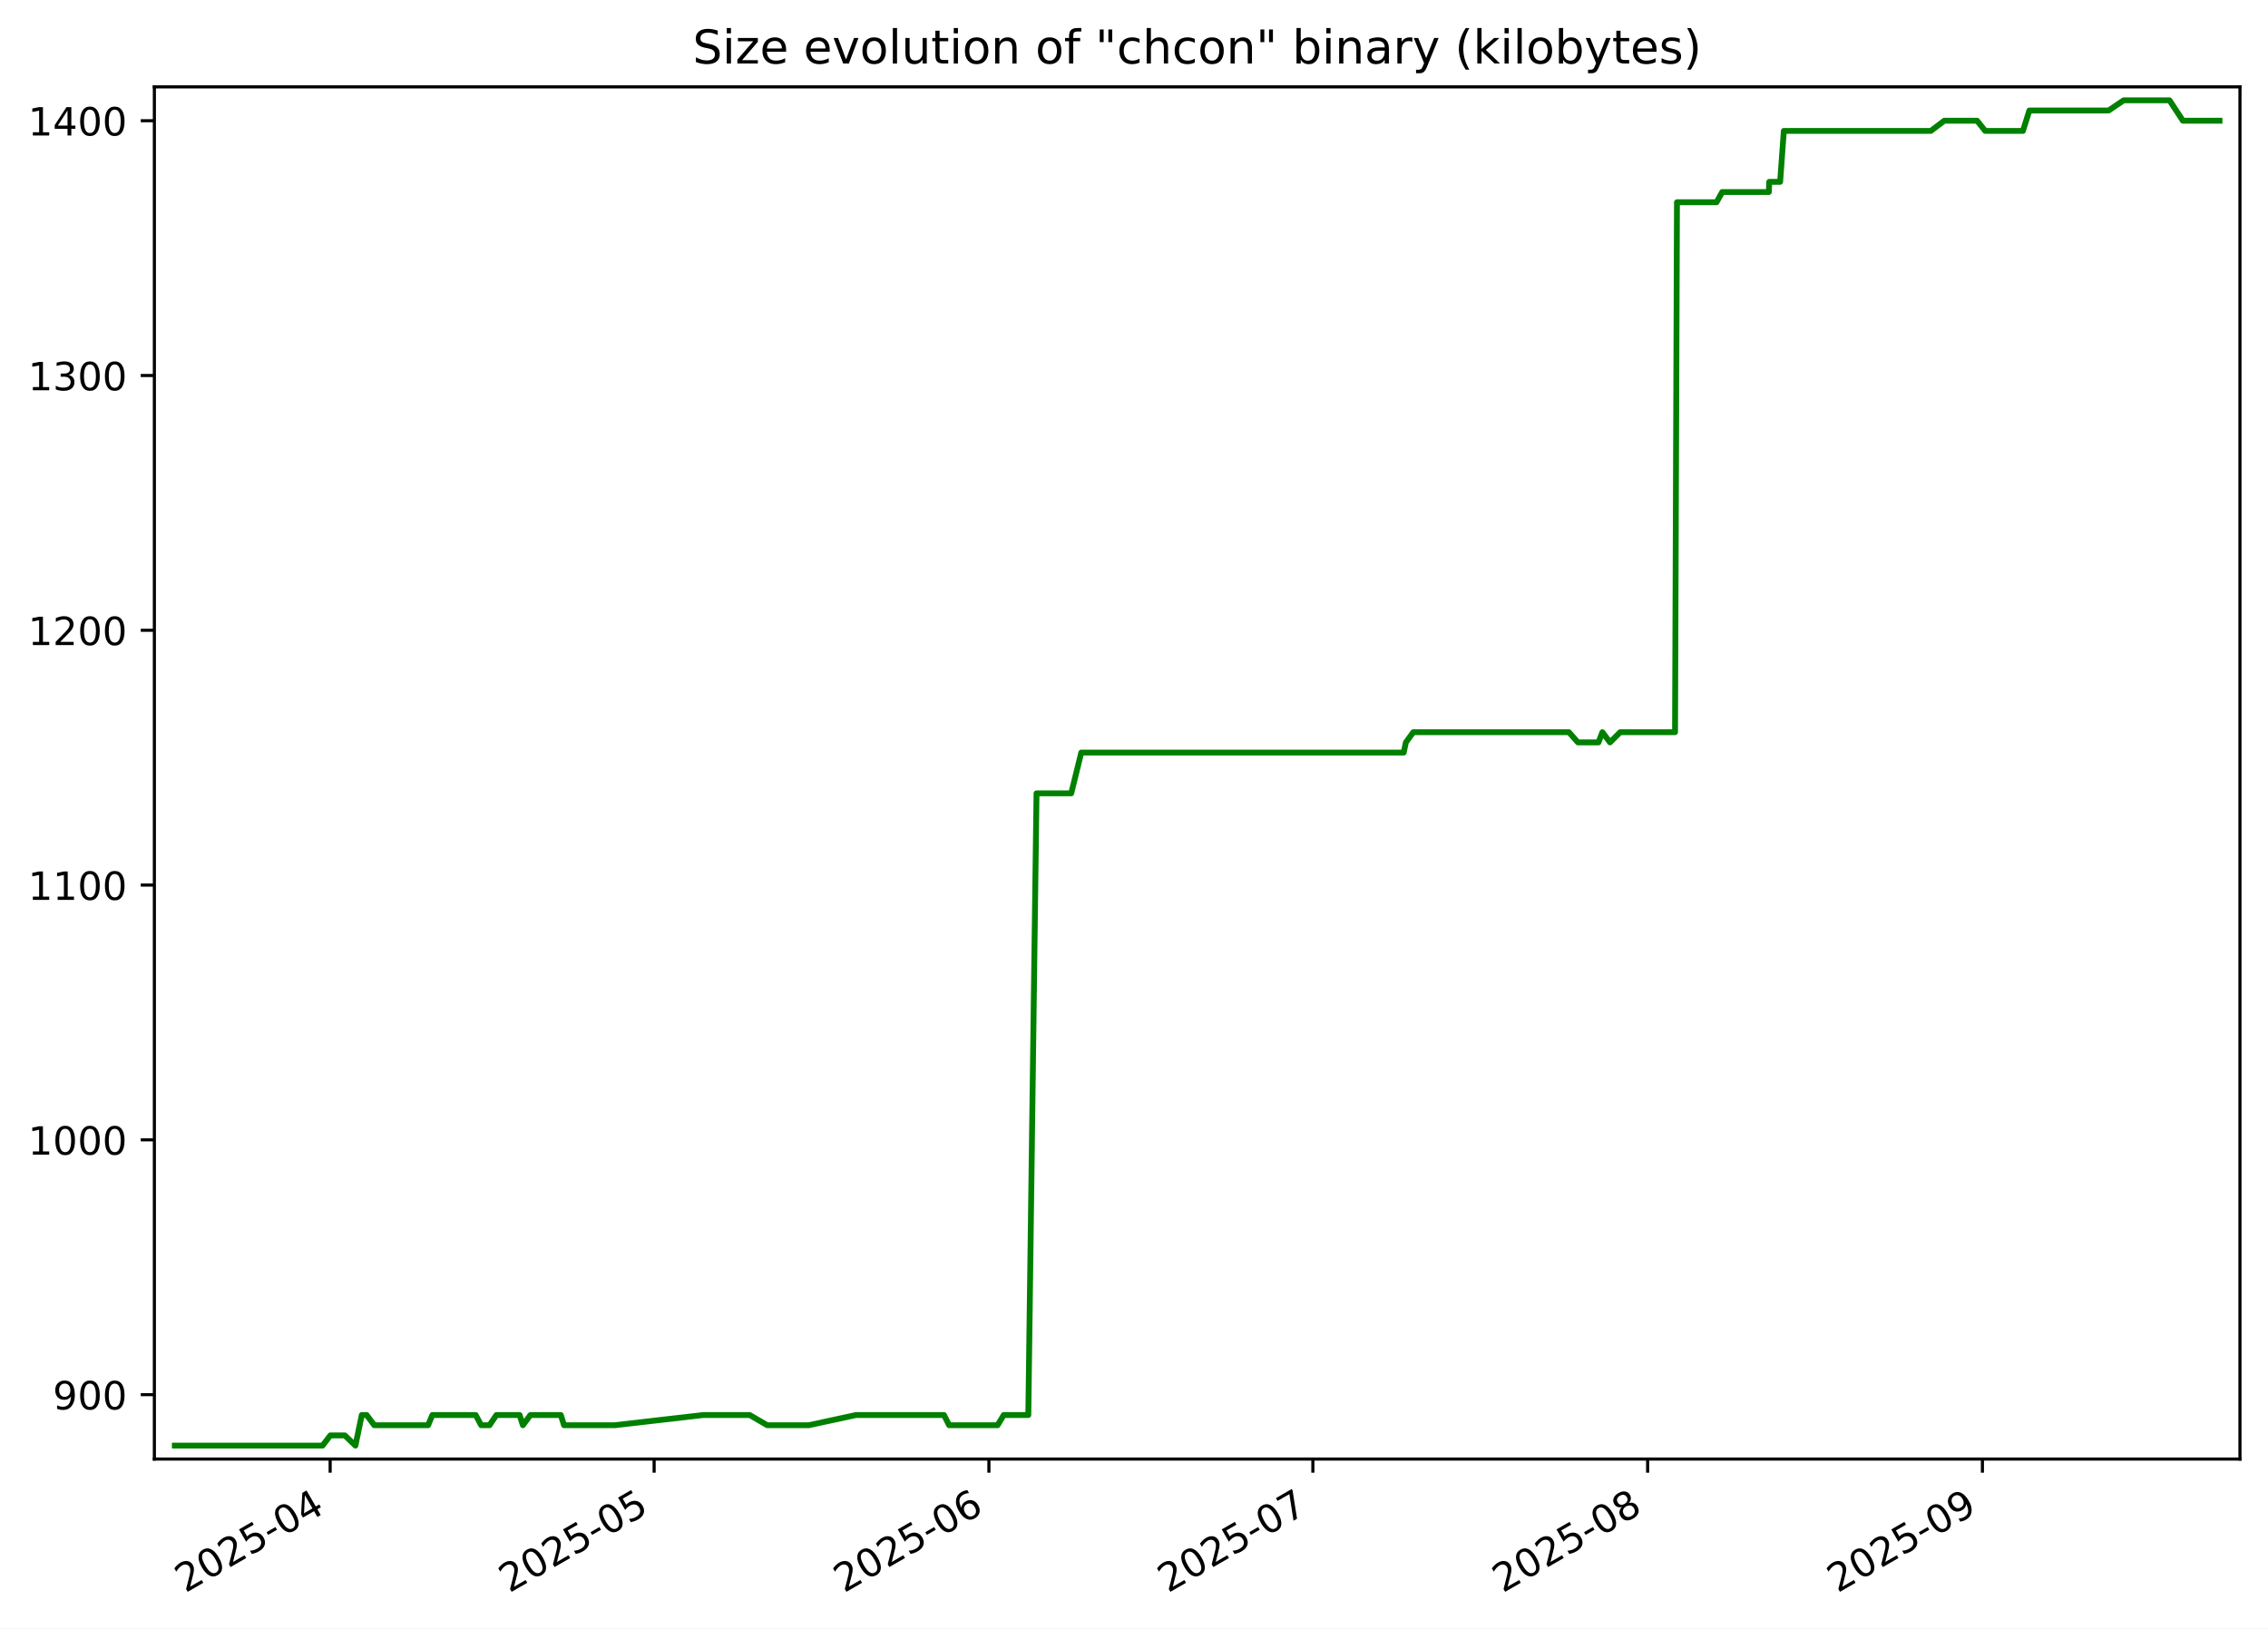
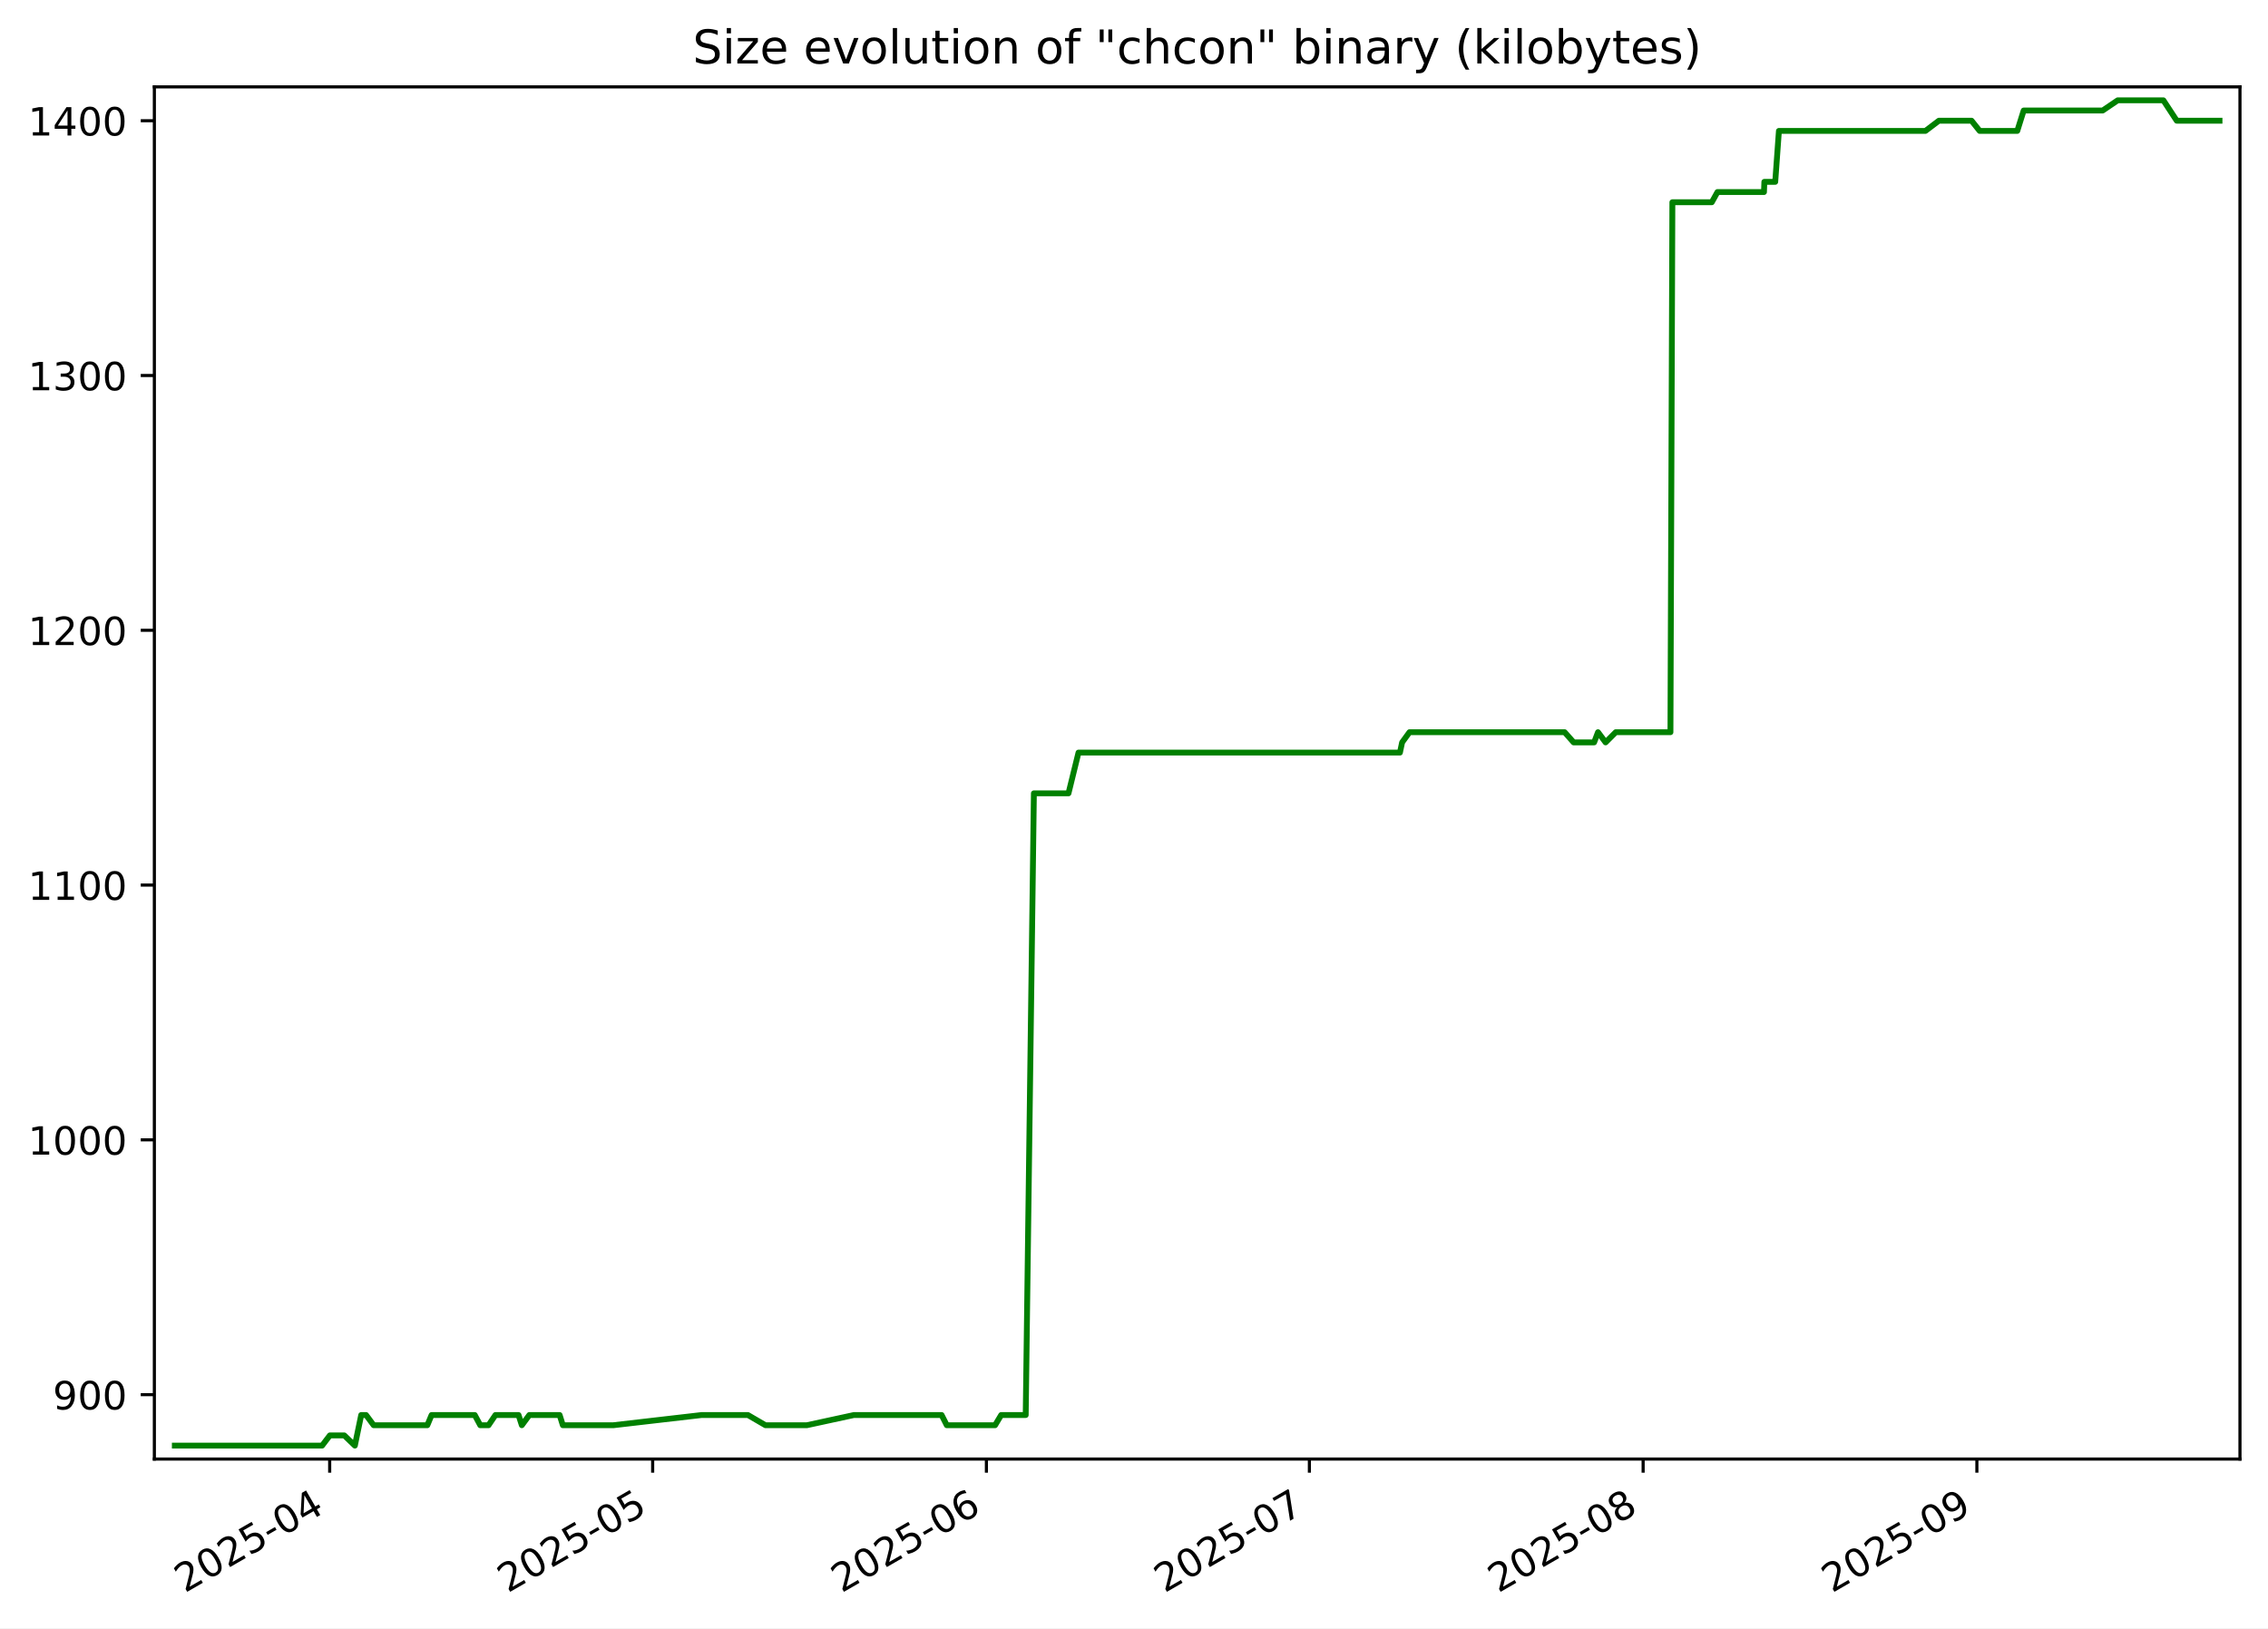
<svg xmlns="http://www.w3.org/2000/svg" xmlns:xlink="http://www.w3.org/1999/xlink" width="582.53pt" height="418.303pt" viewBox="0 0 582.53 418.303" version="1.1">
  <defs>
    <style type="text/css">*{stroke-linejoin: round; stroke-linecap: butt}</style>
  </defs>
  <g id="figure_1">
    <g id="patch_1">
      <path d="M -0 418.303  L 582.53 418.303  L 582.53 0  L -0 0  z " style="fill: #ffffff" />
    </g>
    <g id="axes_1">
      <g id="patch_2">
        <path d="M 39.65 374.83  L 575.33 374.83  L 575.33 22.318  L 39.65 22.318  z " style="fill: #ffffff" />
      </g>
      <g id="matplotlib.axis_1">
        <g id="xtick_1">
          <g id="line2d_1">
            <defs>
-               <path id="m3a31be2fab" d="M 0 0  L 0 3.5  " style="stroke: #000000; stroke-width: 0.8" />
+               <path id="mf486d90561" d="M 0 0  L 0 3.5  " style="stroke: #000000; stroke-width: 0.8" />
            </defs>
            <g>
-               <use xlink:href="#m3a31be2fab" x="84.8" y="374.83" style="stroke: #000000; stroke-width: 0.8" />
+               <use xlink:href="#mf486d90561" x="84.678" y="374.83" style="stroke: #000000; stroke-width: 0.8" />
            </g>
          </g>
          <g id="text_1">
-             <g transform="translate(47.57522 409.302) rotate(-30) scale(0.1 -0.1)">
+             <g transform="translate(47.45318 409.302) rotate(-30) scale(0.1 -0.1)">
              <defs>
                <path id="DejaVuSans-32" d="M 1228 531  L 3431 531  L 3431 0  L 469 0  L 469 531  Q 828 903 1448 1529  Q 2069 2156 2228 2338  Q 2531 2678 2651 2914  Q 2772 3150 2772 3378  Q 2772 3750 2511 3984  Q 2250 4219 1831 4219  Q 1534 4219 1204 4116  Q 875 4013 500 3803  L 500 4441  Q 881 4594 1212 4672  Q 1544 4750 1819 4750  Q 2544 4750 2975 4387  Q 3406 4025 3406 3419  Q 3406 3131 3298 2873  Q 3191 2616 2906 2266  Q 2828 2175 2409 1742  Q 1991 1309 1228 531  z " transform="scale(0.015625)" />
                <path id="DejaVuSans-30" d="M 2034 4250  Q 1547 4250 1301 3770  Q 1056 3291 1056 2328  Q 1056 1369 1301 889  Q 1547 409 2034 409  Q 2525 409 2770 889  Q 3016 1369 3016 2328  Q 3016 3291 2770 3770  Q 2525 4250 2034 4250  z M 2034 4750  Q 2819 4750 3233 4129  Q 3647 3509 3647 2328  Q 3647 1150 3233 529  Q 2819 -91 2034 -91  Q 1250 -91 836 529  Q 422 1150 422 2328  Q 422 3509 836 4129  Q 1250 4750 2034 4750  z " transform="scale(0.015625)" />
                <path id="DejaVuSans-35" d="M 691 4666  L 3169 4666  L 3169 4134  L 1269 4134  L 1269 2991  Q 1406 3038 1543 3061  Q 1681 3084 1819 3084  Q 2600 3084 3056 2656  Q 3513 2228 3513 1497  Q 3513 744 3044 326  Q 2575 -91 1722 -91  Q 1428 -91 1123 -41  Q 819 9 494 109  L 494 744  Q 775 591 1075 516  Q 1375 441 1709 441  Q 2250 441 2565 725  Q 2881 1009 2881 1497  Q 2881 1984 2565 2268  Q 2250 2553 1709 2553  Q 1456 2553 1204 2497  Q 953 2441 691 2322  L 691 4666  z " transform="scale(0.015625)" />
                <path id="DejaVuSans-2d" d="M 313 2009  L 1997 2009  L 1997 1497  L 313 1497  L 313 2009  z " transform="scale(0.015625)" />
                <path id="DejaVuSans-34" d="M 2419 4116  L 825 1625  L 2419 1625  L 2419 4116  z M 2253 4666  L 3047 4666  L 3047 1625  L 3713 1625  L 3713 1100  L 3047 1100  L 3047 0  L 2419 0  L 2419 1100  L 313 1100  L 313 1709  L 2253 4666  z " transform="scale(0.015625)" />
              </defs>
              <use xlink:href="#DejaVuSans-32" />
              <use xlink:href="#DejaVuSans-30" x="63.623" />
              <use xlink:href="#DejaVuSans-32" x="127.246" />
              <use xlink:href="#DejaVuSans-35" x="190.869" />
              <use xlink:href="#DejaVuSans-2d" x="254.492" />
              <use xlink:href="#DejaVuSans-30" x="290.576" />
              <use xlink:href="#DejaVuSans-34" x="354.199" />
            </g>
          </g>
        </g>
        <g id="xtick_2">
          <g id="line2d_2">
            <g>
-               <use xlink:href="#m3a31be2fab" x="168.011" y="374.83" style="stroke: #000000; stroke-width: 0.8" />
+               <use xlink:href="#mf486d90561" x="167.635" y="374.83" style="stroke: #000000; stroke-width: 0.8" />
            </g>
          </g>
          <g id="text_2">
-             <g transform="translate(130.7865 409.302) rotate(-30) scale(0.1 -0.1)">
+             <g transform="translate(130.4099 409.302) rotate(-30) scale(0.1 -0.1)">
              <use xlink:href="#DejaVuSans-32" />
              <use xlink:href="#DejaVuSans-30" x="63.623" />
              <use xlink:href="#DejaVuSans-32" x="127.246" />
              <use xlink:href="#DejaVuSans-35" x="190.869" />
              <use xlink:href="#DejaVuSans-2d" x="254.492" />
              <use xlink:href="#DejaVuSans-30" x="290.576" />
              <use xlink:href="#DejaVuSans-35" x="354.199" />
            </g>
          </g>
        </g>
        <g id="xtick_3">
          <g id="line2d_3">
            <g>
-               <use xlink:href="#m3a31be2fab" x="253.996" y="374.83" style="stroke: #000000; stroke-width: 0.8" />
+               <use xlink:href="#mf486d90561" x="253.357" y="374.83" style="stroke: #000000; stroke-width: 0.8" />
            </g>
          </g>
          <g id="text_3">
-             <g transform="translate(216.7714 409.302) rotate(-30) scale(0.1 -0.1)">
+             <g transform="translate(216.1318 409.302) rotate(-30) scale(0.1 -0.1)">
              <defs>
                <path id="DejaVuSans-36" d="M 2113 2584  Q 1688 2584 1439 2293  Q 1191 2003 1191 1497  Q 1191 994 1439 701  Q 1688 409 2113 409  Q 2538 409 2786 701  Q 3034 994 3034 1497  Q 3034 2003 2786 2293  Q 2538 2584 2113 2584  z M 3366 4563  L 3366 3988  Q 3128 4100 2886 4159  Q 2644 4219 2406 4219  Q 1781 4219 1451 3797  Q 1122 3375 1075 2522  Q 1259 2794 1537 2939  Q 1816 3084 2150 3084  Q 2853 3084 3261 2657  Q 3669 2231 3669 1497  Q 3669 778 3244 343  Q 2819 -91 2113 -91  Q 1303 -91 875 529  Q 447 1150 447 2328  Q 447 3434 972 4092  Q 1497 4750 2381 4750  Q 2619 4750 2861 4703  Q 3103 4656 3366 4563  z " transform="scale(0.015625)" />
              </defs>
              <use xlink:href="#DejaVuSans-32" />
              <use xlink:href="#DejaVuSans-30" x="63.623" />
              <use xlink:href="#DejaVuSans-32" x="127.246" />
              <use xlink:href="#DejaVuSans-35" x="190.869" />
              <use xlink:href="#DejaVuSans-2d" x="254.492" />
              <use xlink:href="#DejaVuSans-30" x="290.576" />
              <use xlink:href="#DejaVuSans-36" x="354.199" />
            </g>
          </g>
        </g>
        <g id="xtick_4">
          <g id="line2d_4">
            <g>
-               <use xlink:href="#m3a31be2fab" x="337.207" y="374.83" style="stroke: #000000; stroke-width: 0.8" />
+               <use xlink:href="#mf486d90561" x="336.313" y="374.83" style="stroke: #000000; stroke-width: 0.8" />
            </g>
          </g>
          <g id="text_4">
-             <g transform="translate(299.9827 409.302) rotate(-30) scale(0.1 -0.1)">
+             <g transform="translate(299.0885 409.302) rotate(-30) scale(0.1 -0.1)">
              <defs>
                <path id="DejaVuSans-37" d="M 525 4666  L 3525 4666  L 3525 4397  L 1831 0  L 1172 0  L 2766 4134  L 525 4134  L 525 4666  z " transform="scale(0.015625)" />
              </defs>
              <use xlink:href="#DejaVuSans-32" />
              <use xlink:href="#DejaVuSans-30" x="63.623" />
              <use xlink:href="#DejaVuSans-32" x="127.246" />
              <use xlink:href="#DejaVuSans-35" x="190.869" />
              <use xlink:href="#DejaVuSans-2d" x="254.492" />
              <use xlink:href="#DejaVuSans-30" x="290.576" />
              <use xlink:href="#DejaVuSans-37" x="354.199" />
            </g>
          </g>
        </g>
        <g id="xtick_5">
          <g id="line2d_5">
            <g>
-               <use xlink:href="#m3a31be2fab" x="423.192" y="374.83" style="stroke: #000000; stroke-width: 0.8" />
+               <use xlink:href="#mf486d90561" x="422.035" y="374.83" style="stroke: #000000; stroke-width: 0.8" />
            </g>
          </g>
          <g id="text_5">
-             <g transform="translate(385.9676 409.302) rotate(-30) scale(0.1 -0.1)">
+             <g transform="translate(384.8104 409.302) rotate(-30) scale(0.1 -0.1)">
              <defs>
                <path id="DejaVuSans-38" d="M 2034 2216  Q 1584 2216 1326 1975  Q 1069 1734 1069 1313  Q 1069 891 1326 650  Q 1584 409 2034 409  Q 2484 409 2743 651  Q 3003 894 3003 1313  Q 3003 1734 2745 1975  Q 2488 2216 2034 2216  z M 1403 2484  Q 997 2584 770 2862  Q 544 3141 544 3541  Q 544 4100 942 4425  Q 1341 4750 2034 4750  Q 2731 4750 3128 4425  Q 3525 4100 3525 3541  Q 3525 3141 3298 2862  Q 3072 2584 2669 2484  Q 3125 2378 3379 2068  Q 3634 1759 3634 1313  Q 3634 634 3220 271  Q 2806 -91 2034 -91  Q 1263 -91 848 271  Q 434 634 434 1313  Q 434 1759 690 2068  Q 947 2378 1403 2484  z M 1172 3481  Q 1172 3119 1398 2916  Q 1625 2713 2034 2713  Q 2441 2713 2670 2916  Q 2900 3119 2900 3481  Q 2900 3844 2670 4047  Q 2441 4250 2034 4250  Q 1625 4250 1398 4047  Q 1172 3844 1172 3481  z " transform="scale(0.015625)" />
              </defs>
              <use xlink:href="#DejaVuSans-32" />
              <use xlink:href="#DejaVuSans-30" x="63.623" />
              <use xlink:href="#DejaVuSans-32" x="127.246" />
              <use xlink:href="#DejaVuSans-35" x="190.869" />
              <use xlink:href="#DejaVuSans-2d" x="254.492" />
              <use xlink:href="#DejaVuSans-30" x="290.576" />
              <use xlink:href="#DejaVuSans-38" x="354.199" />
            </g>
          </g>
        </g>
        <g id="xtick_6">
          <g id="line2d_6">
            <g>
-               <use xlink:href="#m3a31be2fab" x="509.177" y="374.83" style="stroke: #000000; stroke-width: 0.8" />
+               <use xlink:href="#mf486d90561" x="507.757" y="374.83" style="stroke: #000000; stroke-width: 0.8" />
            </g>
          </g>
          <g id="text_6">
-             <g transform="translate(471.9525 409.302) rotate(-30) scale(0.1 -0.1)">
+             <g transform="translate(470.5324 409.302) rotate(-30) scale(0.1 -0.1)">
              <defs>
                <path id="DejaVuSans-39" d="M 703 97  L 703 672  Q 941 559 1184 500  Q 1428 441 1663 441  Q 2288 441 2617 861  Q 2947 1281 2994 2138  Q 2813 1869 2534 1725  Q 2256 1581 1919 1581  Q 1219 1581 811 2004  Q 403 2428 403 3163  Q 403 3881 828 4315  Q 1253 4750 1959 4750  Q 2769 4750 3195 4129  Q 3622 3509 3622 2328  Q 3622 1225 3098 567  Q 2575 -91 1691 -91  Q 1453 -91 1209 -44  Q 966 3 703 97  z M 1959 2075  Q 2384 2075 2632 2365  Q 2881 2656 2881 3163  Q 2881 3666 2632 3958  Q 2384 4250 1959 4250  Q 1534 4250 1286 3958  Q 1038 3666 1038 3163  Q 1038 2656 1286 2365  Q 1534 2075 1959 2075  z " transform="scale(0.015625)" />
              </defs>
              <use xlink:href="#DejaVuSans-32" />
              <use xlink:href="#DejaVuSans-30" x="63.623" />
              <use xlink:href="#DejaVuSans-32" x="127.246" />
              <use xlink:href="#DejaVuSans-35" x="190.869" />
              <use xlink:href="#DejaVuSans-2d" x="254.492" />
              <use xlink:href="#DejaVuSans-30" x="290.576" />
              <use xlink:href="#DejaVuSans-39" x="354.199" />
            </g>
          </g>
        </g>
      </g>
      <g id="matplotlib.axis_2">
        <g id="ytick_1">
          <g id="line2d_7">
            <defs>
-               <path id="m86c857dc13" d="M 0 0  L -3.5 0  " style="stroke: #000000; stroke-width: 0.8" />
+               <path id="mea1b2f6447" d="M 0 0  L -3.5 0  " style="stroke: #000000; stroke-width: 0.8" />
            </defs>
            <g>
-               <use xlink:href="#m86c857dc13" x="39.65" y="358.283" style="stroke: #000000; stroke-width: 0.8" />
+               <use xlink:href="#mea1b2f6447" x="39.65" y="358.283" style="stroke: #000000; stroke-width: 0.8" />
            </g>
          </g>
          <g id="text_7">
            <g transform="translate(13.5625 362.0824) scale(0.1 -0.1)">
              <use xlink:href="#DejaVuSans-39" />
              <use xlink:href="#DejaVuSans-30" x="63.623" />
              <use xlink:href="#DejaVuSans-30" x="127.246" />
            </g>
          </g>
        </g>
        <g id="ytick_2">
          <g id="line2d_8">
            <g>
-               <use xlink:href="#m86c857dc13" x="39.65" y="292.829" style="stroke: #000000; stroke-width: 0.8" />
+               <use xlink:href="#mea1b2f6447" x="39.65" y="292.829" style="stroke: #000000; stroke-width: 0.8" />
            </g>
          </g>
          <g id="text_8">
            <g transform="translate(7.2 296.6279) scale(0.1 -0.1)">
              <defs>
                <path id="DejaVuSans-31" d="M 794 531  L 1825 531  L 1825 4091  L 703 3866  L 703 4441  L 1819 4666  L 2450 4666  L 2450 531  L 3481 531  L 3481 0  L 794 0  L 794 531  z " transform="scale(0.015625)" />
              </defs>
              <use xlink:href="#DejaVuSans-31" />
              <use xlink:href="#DejaVuSans-30" x="63.623" />
              <use xlink:href="#DejaVuSans-30" x="127.246" />
              <use xlink:href="#DejaVuSans-30" x="190.869" />
            </g>
          </g>
        </g>
        <g id="ytick_3">
          <g id="line2d_9">
            <g>
-               <use xlink:href="#m86c857dc13" x="39.65" y="227.374" style="stroke: #000000; stroke-width: 0.8" />
+               <use xlink:href="#mea1b2f6447" x="39.65" y="227.374" style="stroke: #000000; stroke-width: 0.8" />
            </g>
          </g>
          <g id="text_9">
            <g transform="translate(7.2 231.1733) scale(0.1 -0.1)">
              <use xlink:href="#DejaVuSans-31" />
              <use xlink:href="#DejaVuSans-31" x="63.623" />
              <use xlink:href="#DejaVuSans-30" x="127.246" />
              <use xlink:href="#DejaVuSans-30" x="190.869" />
            </g>
          </g>
        </g>
        <g id="ytick_4">
          <g id="line2d_10">
            <g>
-               <use xlink:href="#m86c857dc13" x="39.65" y="161.92" style="stroke: #000000; stroke-width: 0.8" />
+               <use xlink:href="#mea1b2f6447" x="39.65" y="161.92" style="stroke: #000000; stroke-width: 0.8" />
            </g>
          </g>
          <g id="text_10">
            <g transform="translate(7.2 165.7188) scale(0.1 -0.1)">
              <use xlink:href="#DejaVuSans-31" />
              <use xlink:href="#DejaVuSans-32" x="63.623" />
              <use xlink:href="#DejaVuSans-30" x="127.246" />
              <use xlink:href="#DejaVuSans-30" x="190.869" />
            </g>
          </g>
        </g>
        <g id="ytick_5">
          <g id="line2d_11">
            <g>
-               <use xlink:href="#m86c857dc13" x="39.65" y="96.465" style="stroke: #000000; stroke-width: 0.8" />
+               <use xlink:href="#mea1b2f6447" x="39.65" y="96.465" style="stroke: #000000; stroke-width: 0.8" />
            </g>
          </g>
          <g id="text_11">
            <g transform="translate(7.2 100.2643) scale(0.1 -0.1)">
              <defs>
                <path id="DejaVuSans-33" d="M 2597 2516  Q 3050 2419 3304 2112  Q 3559 1806 3559 1356  Q 3559 666 3084 287  Q 2609 -91 1734 -91  Q 1441 -91 1130 -33  Q 819 25 488 141  L 488 750  Q 750 597 1062 519  Q 1375 441 1716 441  Q 2309 441 2620 675  Q 2931 909 2931 1356  Q 2931 1769 2642 2001  Q 2353 2234 1838 2234  L 1294 2234  L 1294 2753  L 1863 2753  Q 2328 2753 2575 2939  Q 2822 3125 2822 3475  Q 2822 3834 2567 4026  Q 2313 4219 1838 4219  Q 1578 4219 1281 4162  Q 984 4106 628 3988  L 628 4550  Q 988 4650 1302 4700  Q 1616 4750 1894 4750  Q 2613 4750 3031 4423  Q 3450 4097 3450 3541  Q 3450 3153 3228 2886  Q 3006 2619 2597 2516  z " transform="scale(0.015625)" />
              </defs>
              <use xlink:href="#DejaVuSans-31" />
              <use xlink:href="#DejaVuSans-33" x="63.623" />
              <use xlink:href="#DejaVuSans-30" x="127.246" />
              <use xlink:href="#DejaVuSans-30" x="190.869" />
            </g>
          </g>
        </g>
        <g id="ytick_6">
          <g id="line2d_12">
            <g>
-               <use xlink:href="#m86c857dc13" x="39.65" y="31.01" style="stroke: #000000; stroke-width: 0.8" />
+               <use xlink:href="#mea1b2f6447" x="39.65" y="31.01" style="stroke: #000000; stroke-width: 0.8" />
            </g>
          </g>
          <g id="text_12">
            <g transform="translate(7.2 34.80971) scale(0.1 -0.1)">
              <use xlink:href="#DejaVuSans-31" />
              <use xlink:href="#DejaVuSans-34" x="63.623" />
              <use xlink:href="#DejaVuSans-30" x="127.246" />
              <use xlink:href="#DejaVuSans-30" x="190.869" />
            </g>
          </g>
        </g>
      </g>
      <g id="line2d_13">
-         <path d="M 44.902 371.374  L 82.848 371.374  L 84.847 368.756  L 88.561 368.756  L 91.287 371.374  L 92.921 363.52  L 94.177 363.52  L 96.132 366.138  L 109.959 366.138  L 111.054 363.52  L 122.179 363.52  L 123.59 366.138  L 125.726 366.138  L 127.504 363.52  L 133.455 363.52  L 134.301 366.138  L 136.235 363.52  L 144.041 363.52  L 144.871 366.138  L 157.892 366.138  L 180.634 363.52  L 192.556 363.52  L 197.068 366.138  L 207.739 366.138  L 219.859 363.52  L 242.455 363.52  L 243.787 366.138  L 256.227 366.138  L 257.803 363.52  L 264.122 363.52  L 266.228 203.81  L 275.142 203.81  L 277.723 193.338  L 360.538 193.338  L 361.094 190.72  L 363.001 188.101  L 402.967 188.101  L 405.291 190.72  L 410.564 190.72  L 411.565 188.101  L 413.523 190.72  L 416.143 188.101  L 430.231 188.101  L 430.725 51.956  L 440.882 51.956  L 442.344 49.338  L 454.327 49.338  L 454.419 46.72  L 457.225 46.72  L 458.174 33.629  L 495.928 33.629  L 499.39 31.01  L 507.8 31.01  L 509.9 33.629  L 519.585 33.629  L 521.234 28.392  L 541.584 28.392  L 545.459 25.774  L 557.229 25.774  L 560.671 31.01  L 570.078 31.01  L 570.078 31.01  " clip-path="url(#p48115eb9c7)" style="fill: none; stroke: #008000; stroke-width: 1.5; stroke-linecap: square" />
+         <path d="M 44.902 371.374  L 82.732 371.374  L 84.725 368.756  L 88.427 368.756  L 91.146 371.374  L 92.774 363.52  L 94.026 363.52  L 95.975 366.138  L 109.76 366.138  L 110.852 363.52  L 121.942 363.52  L 123.349 366.138  L 125.479 366.138  L 127.251 363.52  L 133.184 363.52  L 134.028 366.138  L 135.956 363.52  L 143.738 363.52  L 144.565 366.138  L 157.546 366.138  L 180.219 363.52  L 192.104 363.52  L 196.603 366.138  L 207.241 366.138  L 219.324 363.52  L 241.85 363.52  L 243.179 366.138  L 255.581 366.138  L 257.152 363.52  L 263.452 363.52  L 265.551 203.81  L 274.438 203.81  L 277.011 193.338  L 359.572 193.338  L 360.127 190.72  L 362.028 188.101  L 401.871 188.101  L 404.189 190.72  L 409.445 190.72  L 410.443 188.101  L 412.396 190.72  L 415.007 188.101  L 429.052 188.101  L 429.545 51.956  L 439.671 51.956  L 441.128 49.338  L 453.075 49.338  L 453.166 46.72  L 455.963 46.72  L 456.91 33.629  L 494.548 33.629  L 498 31.01  L 506.384 31.01  L 508.477 33.629  L 518.133 33.629  L 519.777 28.392  L 540.065 28.392  L 543.928 25.774  L 555.662 25.774  L 559.093 31.01  L 570.078 31.01  L 570.078 31.01  " clip-path="url(#ped3149c082)" style="fill: none; stroke: #008000; stroke-width: 1.5; stroke-linecap: square" />
      </g>
      <g id="patch_3">
        <path d="M 39.65 374.83  L 39.65 22.318  " style="fill: none; stroke: #000000; stroke-width: 0.8; stroke-linejoin: miter; stroke-linecap: square" />
      </g>
      <g id="patch_4">
        <path d="M 575.33 374.83  L 575.33 22.318  " style="fill: none; stroke: #000000; stroke-width: 0.8; stroke-linejoin: miter; stroke-linecap: square" />
      </g>
      <g id="patch_5">
        <path d="M 39.65 374.83  L 575.33 374.83  " style="fill: none; stroke: #000000; stroke-width: 0.8; stroke-linejoin: miter; stroke-linecap: square" />
      </g>
      <g id="patch_6">
        <path d="M 39.65 22.318  L 575.33 22.318  " style="fill: none; stroke: #000000; stroke-width: 0.8; stroke-linejoin: miter; stroke-linecap: square" />
      </g>
      <g id="text_13">
        <g transform="translate(177.92 16.31812) scale(0.12 -0.12)">
          <defs>
            <path id="DejaVuSans-53" d="M 3425 4513  L 3425 3897  Q 3066 4069 2747 4153  Q 2428 4238 2131 4238  Q 1616 4238 1336 4038  Q 1056 3838 1056 3469  Q 1056 3159 1242 3001  Q 1428 2844 1947 2747  L 2328 2669  Q 3034 2534 3370 2195  Q 3706 1856 3706 1288  Q 3706 609 3251 259  Q 2797 -91 1919 -91  Q 1588 -91 1214 -16  Q 841 59 441 206  L 441 856  Q 825 641 1194 531  Q 1563 422 1919 422  Q 2459 422 2753 634  Q 3047 847 3047 1241  Q 3047 1584 2836 1778  Q 2625 1972 2144 2069  L 1759 2144  Q 1053 2284 737 2584  Q 422 2884 422 3419  Q 422 4038 858 4394  Q 1294 4750 2059 4750  Q 2388 4750 2728 4690  Q 3069 4631 3425 4513  z " transform="scale(0.015625)" />
            <path id="DejaVuSans-69" d="M 603 3500  L 1178 3500  L 1178 0  L 603 0  L 603 3500  z M 603 4863  L 1178 4863  L 1178 4134  L 603 4134  L 603 4863  z " transform="scale(0.015625)" />
            <path id="DejaVuSans-7a" d="M 353 3500  L 3084 3500  L 3084 2975  L 922 459  L 3084 459  L 3084 0  L 275 0  L 275 525  L 2438 3041  L 353 3041  L 353 3500  z " transform="scale(0.015625)" />
            <path id="DejaVuSans-65" d="M 3597 1894  L 3597 1613  L 953 1613  Q 991 1019 1311 708  Q 1631 397 2203 397  Q 2534 397 2845 478  Q 3156 559 3463 722  L 3463 178  Q 3153 47 2828 -22  Q 2503 -91 2169 -91  Q 1331 -91 842 396  Q 353 884 353 1716  Q 353 2575 817 3079  Q 1281 3584 2069 3584  Q 2775 3584 3186 3129  Q 3597 2675 3597 1894  z M 3022 2063  Q 3016 2534 2758 2815  Q 2500 3097 2075 3097  Q 1594 3097 1305 2825  Q 1016 2553 972 2059  L 3022 2063  z " transform="scale(0.015625)" />
            <path id="DejaVuSans-20" transform="scale(0.015625)" />
            <path id="DejaVuSans-76" d="M 191 3500  L 800 3500  L 1894 563  L 2988 3500  L 3597 3500  L 2284 0  L 1503 0  L 191 3500  z " transform="scale(0.015625)" />
            <path id="DejaVuSans-6f" d="M 1959 3097  Q 1497 3097 1228 2736  Q 959 2375 959 1747  Q 959 1119 1226 758  Q 1494 397 1959 397  Q 2419 397 2687 759  Q 2956 1122 2956 1747  Q 2956 2369 2687 2733  Q 2419 3097 1959 3097  z M 1959 3584  Q 2709 3584 3137 3096  Q 3566 2609 3566 1747  Q 3566 888 3137 398  Q 2709 -91 1959 -91  Q 1206 -91 779 398  Q 353 888 353 1747  Q 353 2609 779 3096  Q 1206 3584 1959 3584  z " transform="scale(0.015625)" />
            <path id="DejaVuSans-6c" d="M 603 4863  L 1178 4863  L 1178 0  L 603 0  L 603 4863  z " transform="scale(0.015625)" />
            <path id="DejaVuSans-75" d="M 544 1381  L 544 3500  L 1119 3500  L 1119 1403  Q 1119 906 1312 657  Q 1506 409 1894 409  Q 2359 409 2629 706  Q 2900 1003 2900 1516  L 2900 3500  L 3475 3500  L 3475 0  L 2900 0  L 2900 538  Q 2691 219 2414 64  Q 2138 -91 1772 -91  Q 1169 -91 856 284  Q 544 659 544 1381  z M 1991 3584  L 1991 3584  z " transform="scale(0.015625)" />
            <path id="DejaVuSans-74" d="M 1172 4494  L 1172 3500  L 2356 3500  L 2356 3053  L 1172 3053  L 1172 1153  Q 1172 725 1289 603  Q 1406 481 1766 481  L 2356 481  L 2356 0  L 1766 0  Q 1100 0 847 248  Q 594 497 594 1153  L 594 3053  L 172 3053  L 172 3500  L 594 3500  L 594 4494  L 1172 4494  z " transform="scale(0.015625)" />
            <path id="DejaVuSans-6e" d="M 3513 2113  L 3513 0  L 2938 0  L 2938 2094  Q 2938 2591 2744 2837  Q 2550 3084 2163 3084  Q 1697 3084 1428 2787  Q 1159 2491 1159 1978  L 1159 0  L 581 0  L 581 3500  L 1159 3500  L 1159 2956  Q 1366 3272 1645 3428  Q 1925 3584 2291 3584  Q 2894 3584 3203 3211  Q 3513 2838 3513 2113  z " transform="scale(0.015625)" />
            <path id="DejaVuSans-66" d="M 2375 4863  L 2375 4384  L 1825 4384  Q 1516 4384 1395 4259  Q 1275 4134 1275 3809  L 1275 3500  L 2222 3500  L 2222 3053  L 1275 3053  L 1275 0  L 697 0  L 697 3053  L 147 3053  L 147 3500  L 697 3500  L 697 3744  Q 697 4328 969 4595  Q 1241 4863 1831 4863  L 2375 4863  z " transform="scale(0.015625)" />
            <path id="DejaVuSans-22" d="M 1147 4666  L 1147 2931  L 616 2931  L 616 4666  L 1147 4666  z M 2328 4666  L 2328 2931  L 1797 2931  L 1797 4666  L 2328 4666  z " transform="scale(0.015625)" />
            <path id="DejaVuSans-63" d="M 3122 3366  L 3122 2828  Q 2878 2963 2633 3030  Q 2388 3097 2138 3097  Q 1578 3097 1268 2742  Q 959 2388 959 1747  Q 959 1106 1268 751  Q 1578 397 2138 397  Q 2388 397 2633 464  Q 2878 531 3122 666  L 3122 134  Q 2881 22 2623 -34  Q 2366 -91 2075 -91  Q 1284 -91 818 406  Q 353 903 353 1747  Q 353 2603 823 3093  Q 1294 3584 2113 3584  Q 2378 3584 2631 3529  Q 2884 3475 3122 3366  z " transform="scale(0.015625)" />
            <path id="DejaVuSans-68" d="M 3513 2113  L 3513 0  L 2938 0  L 2938 2094  Q 2938 2591 2744 2837  Q 2550 3084 2163 3084  Q 1697 3084 1428 2787  Q 1159 2491 1159 1978  L 1159 0  L 581 0  L 581 4863  L 1159 4863  L 1159 2956  Q 1366 3272 1645 3428  Q 1925 3584 2291 3584  Q 2894 3584 3203 3211  Q 3513 2838 3513 2113  z " transform="scale(0.015625)" />
            <path id="DejaVuSans-62" d="M 3116 1747  Q 3116 2381 2855 2742  Q 2594 3103 2138 3103  Q 1681 3103 1420 2742  Q 1159 2381 1159 1747  Q 1159 1113 1420 752  Q 1681 391 2138 391  Q 2594 391 2855 752  Q 3116 1113 3116 1747  z M 1159 2969  Q 1341 3281 1617 3432  Q 1894 3584 2278 3584  Q 2916 3584 3314 3078  Q 3713 2572 3713 1747  Q 3713 922 3314 415  Q 2916 -91 2278 -91  Q 1894 -91 1617 61  Q 1341 213 1159 525  L 1159 0  L 581 0  L 581 4863  L 1159 4863  L 1159 2969  z " transform="scale(0.015625)" />
            <path id="DejaVuSans-61" d="M 2194 1759  Q 1497 1759 1228 1600  Q 959 1441 959 1056  Q 959 750 1161 570  Q 1363 391 1709 391  Q 2188 391 2477 730  Q 2766 1069 2766 1631  L 2766 1759  L 2194 1759  z M 3341 1997  L 3341 0  L 2766 0  L 2766 531  Q 2569 213 2275 61  Q 1981 -91 1556 -91  Q 1019 -91 701 211  Q 384 513 384 1019  Q 384 1609 779 1909  Q 1175 2209 1959 2209  L 2766 2209  L 2766 2266  Q 2766 2663 2505 2880  Q 2244 3097 1772 3097  Q 1472 3097 1187 3025  Q 903 2953 641 2809  L 641 3341  Q 956 3463 1253 3523  Q 1550 3584 1831 3584  Q 2591 3584 2966 3190  Q 3341 2797 3341 1997  z " transform="scale(0.015625)" />
            <path id="DejaVuSans-72" d="M 2631 2963  Q 2534 3019 2420 3045  Q 2306 3072 2169 3072  Q 1681 3072 1420 2755  Q 1159 2438 1159 1844  L 1159 0  L 581 0  L 581 3500  L 1159 3500  L 1159 2956  Q 1341 3275 1631 3429  Q 1922 3584 2338 3584  Q 2397 3584 2469 3576  Q 2541 3569 2628 3553  L 2631 2963  z " transform="scale(0.015625)" />
            <path id="DejaVuSans-79" d="M 2059 -325  Q 1816 -950 1584 -1140  Q 1353 -1331 966 -1331  L 506 -1331  L 506 -850  L 844 -850  Q 1081 -850 1212 -737  Q 1344 -625 1503 -206  L 1606 56  L 191 3500  L 800 3500  L 1894 763  L 2988 3500  L 3597 3500  L 2059 -325  z " transform="scale(0.015625)" />
            <path id="DejaVuSans-28" d="M 1984 4856  Q 1566 4138 1362 3434  Q 1159 2731 1159 2009  Q 1159 1288 1364 580  Q 1569 -128 1984 -844  L 1484 -844  Q 1016 -109 783 600  Q 550 1309 550 2009  Q 550 2706 781 3412  Q 1013 4119 1484 4856  L 1984 4856  z " transform="scale(0.015625)" />
            <path id="DejaVuSans-6b" d="M 581 4863  L 1159 4863  L 1159 1991  L 2875 3500  L 3609 3500  L 1753 1863  L 3688 0  L 2938 0  L 1159 1709  L 1159 0  L 581 0  L 581 4863  z " transform="scale(0.015625)" />
            <path id="DejaVuSans-73" d="M 2834 3397  L 2834 2853  Q 2591 2978 2328 3040  Q 2066 3103 1784 3103  Q 1356 3103 1142 2972  Q 928 2841 928 2578  Q 928 2378 1081 2264  Q 1234 2150 1697 2047  L 1894 2003  Q 2506 1872 2764 1633  Q 3022 1394 3022 966  Q 3022 478 2636 193  Q 2250 -91 1575 -91  Q 1294 -91 989 -36  Q 684 19 347 128  L 347 722  Q 666 556 975 473  Q 1284 391 1588 391  Q 1994 391 2212 530  Q 2431 669 2431 922  Q 2431 1156 2273 1281  Q 2116 1406 1581 1522  L 1381 1569  Q 847 1681 609 1914  Q 372 2147 372 2553  Q 372 3047 722 3315  Q 1072 3584 1716 3584  Q 2034 3584 2315 3537  Q 2597 3491 2834 3397  z " transform="scale(0.015625)" />
            <path id="DejaVuSans-29" d="M 513 4856  L 1013 4856  Q 1481 4119 1714 3412  Q 1947 2706 1947 2009  Q 1947 1309 1714 600  Q 1481 -109 1013 -844  L 513 -844  Q 928 -128 1133 580  Q 1338 1288 1338 2009  Q 1338 2731 1133 3434  Q 928 4138 513 4856  z " transform="scale(0.015625)" />
          </defs>
          <use xlink:href="#DejaVuSans-53" />
          <use xlink:href="#DejaVuSans-69" x="63.477" />
          <use xlink:href="#DejaVuSans-7a" x="91.26" />
          <use xlink:href="#DejaVuSans-65" x="143.75" />
          <use xlink:href="#DejaVuSans-20" x="205.273" />
          <use xlink:href="#DejaVuSans-65" x="237.061" />
          <use xlink:href="#DejaVuSans-76" x="298.584" />
          <use xlink:href="#DejaVuSans-6f" x="357.764" />
          <use xlink:href="#DejaVuSans-6c" x="418.945" />
          <use xlink:href="#DejaVuSans-75" x="446.729" />
          <use xlink:href="#DejaVuSans-74" x="510.107" />
          <use xlink:href="#DejaVuSans-69" x="549.316" />
          <use xlink:href="#DejaVuSans-6f" x="577.1" />
          <use xlink:href="#DejaVuSans-6e" x="638.281" />
          <use xlink:href="#DejaVuSans-20" x="701.66" />
          <use xlink:href="#DejaVuSans-6f" x="733.447" />
          <use xlink:href="#DejaVuSans-66" x="794.629" />
          <use xlink:href="#DejaVuSans-20" x="829.834" />
          <use xlink:href="#DejaVuSans-22" x="861.621" />
          <use xlink:href="#DejaVuSans-63" x="907.617" />
          <use xlink:href="#DejaVuSans-68" x="962.598" />
          <use xlink:href="#DejaVuSans-63" x="1025.977" />
          <use xlink:href="#DejaVuSans-6f" x="1080.957" />
          <use xlink:href="#DejaVuSans-6e" x="1142.139" />
          <use xlink:href="#DejaVuSans-22" x="1205.518" />
          <use xlink:href="#DejaVuSans-20" x="1251.514" />
          <use xlink:href="#DejaVuSans-62" x="1283.301" />
          <use xlink:href="#DejaVuSans-69" x="1346.777" />
          <use xlink:href="#DejaVuSans-6e" x="1374.561" />
          <use xlink:href="#DejaVuSans-61" x="1437.939" />
          <use xlink:href="#DejaVuSans-72" x="1499.219" />
          <use xlink:href="#DejaVuSans-79" x="1540.332" />
          <use xlink:href="#DejaVuSans-20" x="1599.512" />
          <use xlink:href="#DejaVuSans-28" x="1631.299" />
          <use xlink:href="#DejaVuSans-6b" x="1670.312" />
          <use xlink:href="#DejaVuSans-69" x="1728.223" />
          <use xlink:href="#DejaVuSans-6c" x="1756.006" />
          <use xlink:href="#DejaVuSans-6f" x="1783.789" />
          <use xlink:href="#DejaVuSans-62" x="1844.971" />
          <use xlink:href="#DejaVuSans-79" x="1908.447" />
          <use xlink:href="#DejaVuSans-74" x="1967.627" />
          <use xlink:href="#DejaVuSans-65" x="2006.836" />
          <use xlink:href="#DejaVuSans-73" x="2068.359" />
          <use xlink:href="#DejaVuSans-29" x="2120.459" />
        </g>
      </g>
    </g>
  </g>
  <defs>
-     <clipPath id="p48115eb9c7">
+     <clipPath id="ped3149c082">
      <rect x="39.65" y="22.318" width="535.68" height="352.512" />
    </clipPath>
  </defs>
</svg>
